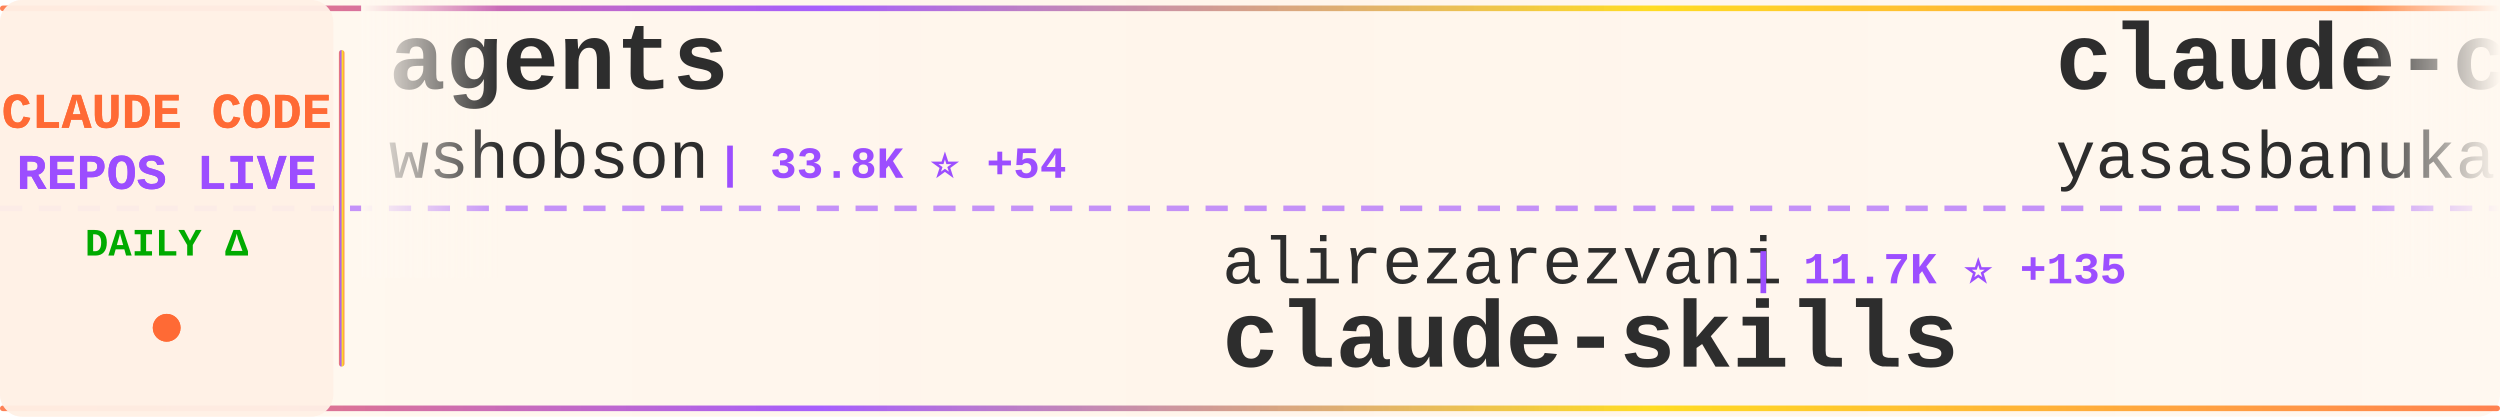
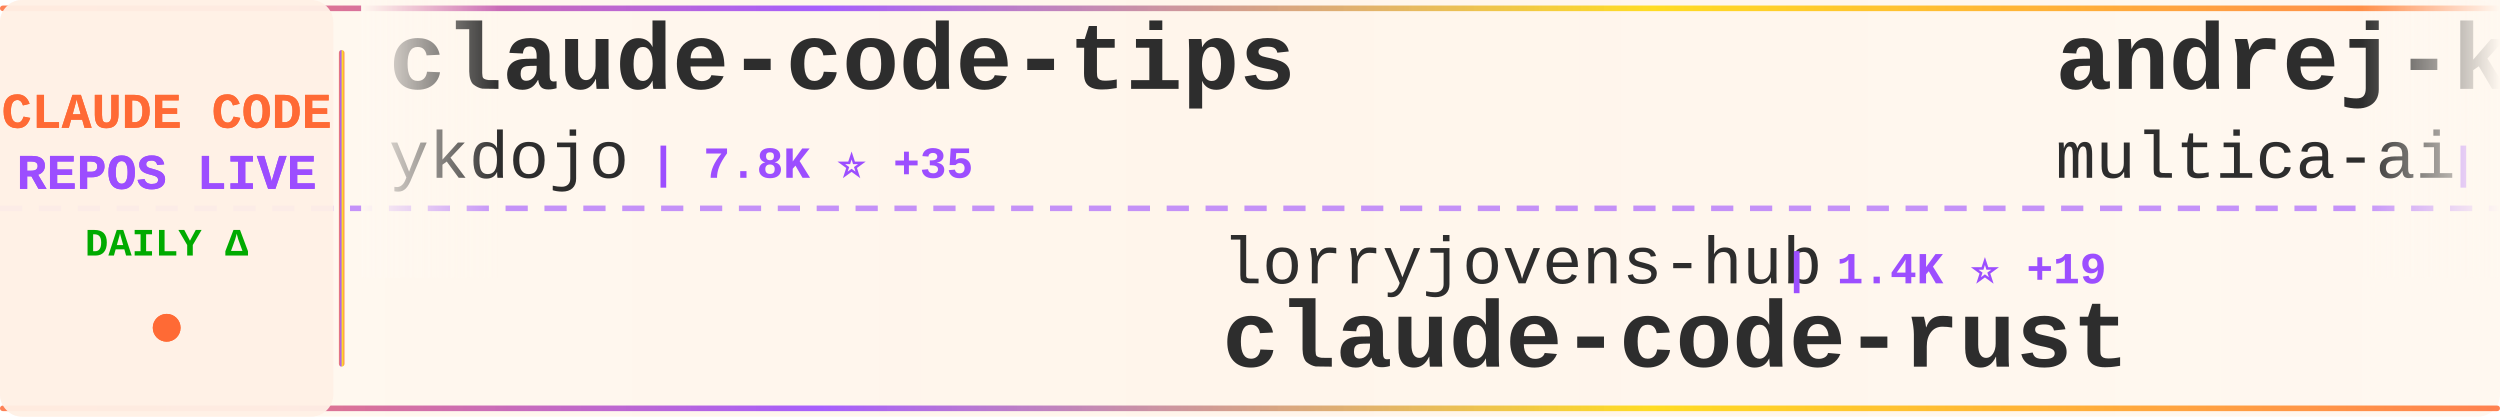
<svg xmlns="http://www.w3.org/2000/svg" width="900" height="150">
  <defs>
    <linearGradient id="tickerBg" x1="0%" y1="0%" x2="100%" y2="0%">
      <stop offset="0%" style="stop-color:#fff8f0;stop-opacity:0.98" />
      <stop offset="50%" style="stop-color:#fff5eb;stop-opacity:1" />
      <stop offset="100%" style="stop-color:#fff8f0;stop-opacity:0.98" />
    </linearGradient>
    <linearGradient id="borderGrad" x1="0%" y1="0%" x2="100%" y2="0%">
      <stop offset="0%" style="stop-color:#FF6B35;stop-opacity:0.85">
        <animate attributeName="stop-opacity" values="0.85;1;0.85" dur="2s" repeatCount="indefinite" />
      </stop>
      <stop offset="33%" style="stop-color:#9C4EFF;stop-opacity:0.9">
        <animate attributeName="stop-opacity" values="0.9;1;0.9" dur="2.2s" repeatCount="indefinite" />
      </stop>
      <stop offset="66%" style="stop-color:#FFD700;stop-opacity:0.85">
        <animate attributeName="stop-opacity" values="0.85;1;0.85" dur="1.8s" repeatCount="indefinite" />
      </stop>
      <stop offset="100%" style="stop-color:#FF6B35;stop-opacity:0.85">
        <animate attributeName="stop-opacity" values="0.85;1;0.85" dur="2s" repeatCount="indefinite" />
      </stop>
    </linearGradient>
    <filter id="textGlow">
      <feGaussianBlur stdDeviation="0.15" result="coloredBlur" />
      <feMerge>
        <feMergeNode in="coloredBlur" />
        <feMergeNode in="SourceGraphic" />
      </feMerge>
    </filter>
    <filter id="metricGlow">
      <feGaussianBlur stdDeviation="0.2" result="coloredBlur" />
      <feMerge>
        <feMergeNode in="coloredBlur" />
        <feMergeNode in="SourceGraphic" />
      </feMerge>
    </filter>
    <linearGradient id="leftFade" x1="0%" y1="0%" x2="100%" y2="0%">
      <stop offset="0%" style="stop-color:#fff8f0;stop-opacity:1" />
      <stop offset="100%" style="stop-color:#fff8f0;stop-opacity:0" />
    </linearGradient>
    <linearGradient id="rightFade" x1="0%" y1="0%" x2="100%" y2="0%">
      <stop offset="0%" style="stop-color:#fff8f0;stop-opacity:0" />
      <stop offset="100%" style="stop-color:#fff8f0;stop-opacity:1" />
    </linearGradient>
  </defs>
  <rect width="900" height="150" fill="url(#tickerBg)" rx="8" />
  <rect x="0" y="2" width="900" height="2" fill="url(#borderGrad)" rx="1" />
  <rect x="0" y="146" width="900" height="2" fill="url(#borderGrad)" rx="1" />
  <line x1="0" y1="75" x2="900" y2="75" stroke="#9C4EFF" stroke-width="2" stroke-dasharray="8 6" opacity="0.6" />
  <rect x="0" y="0" width="120" height="150" fill="#fff0e6" opacity="0.95" rx="8" />
  <text x="60" y="46" font-family="'Courier New', monospace" font-size="18" font-weight="bold" fill="#FF6B35" text-anchor="middle" filter="url(#textGlow)">
    CLAUDE CODE
  </text>
  <text x="60" y="68" font-family="'Courier New', monospace" font-size="18" font-weight="bold" fill="#9C4EFF" text-anchor="middle" filter="url(#textGlow)">
    REPOS LIVE
  </text>
  <text x="60" y="92" font-family="'Courier New', monospace" font-size="14" font-weight="bold" fill="#00aa00" text-anchor="middle">
    DAILY Δ
  </text>
  <circle cx="60" cy="118" r="5" fill="#FF6B35" filter="url(#metricGlow)">
    <animate attributeName="r" values="4;6;4" dur="1.5s" repeatCount="indefinite" />
    <animate attributeName="opacity" values="0.6;1;0.6" dur="1.5s" repeatCount="indefinite" />
  </circle>
  <rect x="122" y="18" width="2" height="114" fill="url(#borderGrad)" rx="1" />
  <clipPath id="tickerClip">
    <rect x="130" y="0" width="770" height="150" />
  </clipPath>
  <g clip-path="url(#tickerClip)">
    <g id="tickerItems">
      <animateTransform attributeName="transform" attributeType="XML" type="translate" from="0 0" to="-3000 0" dur="54s" repeatCount="indefinite" />
      <g transform="translate(0, 0)">
+         <text x="140" y="32" font-family="'Courier New', monospace" font-size="34" font-weight="bold" fill="#2d2d2d">claude-code-tips</text>
+         <text x="140" y="64" font-family="'Courier New', monospace" font-size="24" font-weight="normal" fill="#2d2d2d" opacity="1.0">ykdojo</text>
+         <text x="234" y="64" font-family="'Courier New', monospace" font-size="16" font-weight="bold" fill="#9C4EFF"> | 7.8K ⭐ +35</text>
+       </g>
+       <g transform="translate(300, 0)">
+         <text x="140" y="102" font-family="'Courier New', monospace" font-size="24" font-weight="normal" fill="#2d2d2d" opacity="1.0">lorryjovens-hub</text>
+         <text x="342" y="102" font-family="'Courier New', monospace" font-size="16" font-weight="bold" fill="#9C4EFF"> | 1.4K ⭐ +19</text>
+         <text x="140" y="132" font-family="'Courier New', monospace" font-size="34" font-weight="bold" fill="#2d2d2d">claude-code-rust</text>
+       </g>
+       <g transform="translate(600, 0)">
+         <text x="140" y="32" font-family="'Courier New', monospace" font-size="34" font-weight="bold" fill="#2d2d2d">andrej-karpathy-skills</text>
+         <text x="140" y="64" font-family="'Courier New', monospace" font-size="24" font-weight="normal" fill="#2d2d2d" opacity="1.0">multica-ai</text>
+         <text x="282" y="64" font-family="'Courier New', monospace" font-size="16" font-weight="bold" fill="#9C4EFF"> | 57.4K ⭐ +3.3K</text>
+       </g>
+       <g transform="translate(900, 0)">
+         <text x="140" y="102" font-family="'Courier New', monospace" font-size="24" font-weight="normal" fill="#2d2d2d" opacity="1.0">bfly123</text>
+         <text x="246" y="102" font-family="'Courier New', monospace" font-size="16" font-weight="bold" fill="#9C4EFF"> | 2.3K ⭐ +18</text>
+         <text x="140" y="132" font-family="'Courier New', monospace" font-size="34" font-weight="bold" fill="#2d2d2d">claude_code_bridge</text>
+       </g>
+       <g transform="translate(1200, 0)">
+         <text x="140" y="32" font-family="'Courier New', monospace" font-size="34" font-weight="bold" fill="#2d2d2d">ClaudeCode</text>
+         <text x="140" y="64" font-family="'Courier New', monospace" font-size="24" font-weight="normal" fill="#2d2d2d" opacity="1.0">guanshan</text>
+         <text x="258" y="64" font-family="'Courier New', monospace" font-size="16" font-weight="bold" fill="#9C4EFF"> | 55 ⭐</text>
+       </g>
+       <g transform="translate(1500, 0)">
+         <text x="140" y="102" font-family="'Courier New', monospace" font-size="24" font-weight="normal" fill="#2d2d2d" opacity="1.0">Piebald-AI</text>
+         <text x="282" y="102" font-family="'Courier New', monospace" font-size="16" font-weight="bold" fill="#9C4EFF"> | 9.1K ⭐ +31</text>
+         <text x="140" y="132" font-family="'Courier New', monospace" font-size="34" font-weight="bold" fill="#2d2d2d">claude-code-system-promp...</text>
+       </g>
+       <g transform="translate(1800, 0)">
+         <text x="140" y="32" font-family="'Courier New', monospace" font-size="34" font-weight="bold" fill="#2d2d2d">claude-code-hooks-master...</text>
+         <text x="140" y="64" font-family="'Courier New', monospace" font-size="24" font-weight="normal" fill="#2d2d2d" opacity="1.0">disler</text>
+         <text x="234" y="64" font-family="'Courier New', monospace" font-size="16" font-weight="bold" fill="#9C4EFF"> | 3.5K ⭐ +2</text>
+       </g>
+       <g transform="translate(2100, 0)">
+         <text x="140" y="102" font-family="'Courier New', monospace" font-size="24" font-weight="normal" fill="#2d2d2d" opacity="1.0">pedrohcgs</text>
+         <text x="270" y="102" font-family="'Courier New', monospace" font-size="16" font-weight="bold" fill="#9C4EFF"> | 942 ⭐ +10</text>
+         <text x="140" y="132" font-family="'Courier New', monospace" font-size="34" font-weight="bold" fill="#2d2d2d">claude-code-my-workflow</text>
+       </g>
+       <g transform="translate(2400, 0)">
        <text x="140" y="32" font-family="'Courier New', monospace" font-size="34" font-weight="bold" fill="#2d2d2d">agents</text>
        <text x="140" y="64" font-family="'Courier New', monospace" font-size="24" font-weight="normal" fill="#2d2d2d" opacity="1.0">wshobson</text>
-         <text x="258" y="64" font-family="'Courier New', monospace" font-size="16" font-weight="bold" fill="#9C4EFF"> | 33.8K ⭐ +54</text>
+         <text x="258" y="64" font-family="'Courier New', monospace" font-size="16" font-weight="bold" fill="#9C4EFF"> | 33.8K ⭐ +51</text>
      </g>
-       <g transform="translate(300, 0)">
-         <text x="140" y="102" font-family="'Courier New', monospace" font-size="24" font-weight="normal" fill="#2d2d2d" opacity="1.0">alirezarezvani</text>
-         <text x="330" y="102" font-family="'Courier New', monospace" font-size="16" font-weight="bold" fill="#9C4EFF"> | 11.7K ⭐ +135</text>
-         <text x="140" y="132" font-family="'Courier New', monospace" font-size="34" font-weight="bold" fill="#2d2d2d">claude-skills</text>
+       <g transform="translate(2700, 0)">
+         <text x="140" y="102" font-family="'Courier New', monospace" font-size="24" font-weight="normal" fill="#2d2d2d" opacity="1.0">shareAI-lab</text>
+         <text x="294" y="102" font-family="'Courier New', monospace" font-size="16" font-weight="bold" fill="#9C4EFF"> | 54.6K ⭐ +200</text>
+         <text x="140" y="132" font-family="'Courier New', monospace" font-size="34" font-weight="bold" fill="#2d2d2d">learn-claude-code</text>
      </g>
-       <g transform="translate(600, 0)">
-         <text x="140" y="32" font-family="'Courier New', monospace" font-size="34" font-weight="bold" fill="#2d2d2d">claude-code</text>
-         <text x="140" y="64" font-family="'Courier New', monospace" font-size="24" font-weight="normal" fill="#2d2d2d" opacity="1.0">yasasbanukaofficial</text>
-         <text x="390" y="64" font-family="'Courier New', monospace" font-size="16" font-weight="bold" fill="#9C4EFF"> | 2.6K ⭐ +25</text>
-       </g>
-       <g transform="translate(900, 0)">
-         <text x="140" y="102" font-family="'Courier New', monospace" font-size="24" font-weight="normal" fill="#2d2d2d" opacity="1.0">T-Lab-CUHKSZ</text>
-         <text x="306" y="102" font-family="'Courier New', monospace" font-size="16" font-weight="bold" fill="#9C4EFF"> | 287 ⭐</text>
-         <text x="140" y="132" font-family="'Courier New', monospace" font-size="34" font-weight="bold" fill="#2d2d2d">claude-code</text>
-       </g>
-       <g transform="translate(1200, 0)">
+       <g transform="translate(3000, 0)">
        <text x="140" y="32" font-family="'Courier New', monospace" font-size="34" font-weight="bold" fill="#2d2d2d">claude-code-tips</text>
        <text x="140" y="64" font-family="'Courier New', monospace" font-size="24" font-weight="normal" fill="#2d2d2d" opacity="1.0">ykdojo</text>
-         <text x="234" y="64" font-family="'Courier New', monospace" font-size="16" font-weight="bold" fill="#9C4EFF"> | 7.8K ⭐ +32</text>
-       </g>
-       <g transform="translate(1500, 0)">
-         <text x="140" y="102" font-family="'Courier New', monospace" font-size="24" font-weight="normal" fill="#2d2d2d" opacity="1.0">disler</text>
-         <text x="234" y="102" font-family="'Courier New', monospace" font-size="16" font-weight="bold" fill="#9C4EFF"> | 3.5K ⭐ +6</text>
-         <text x="140" y="132" font-family="'Courier New', monospace" font-size="34" font-weight="bold" fill="#2d2d2d">claude-code-hooks-master...</text>
-       </g>
-       <g transform="translate(1800, 0)">
-         <text x="140" y="32" font-family="'Courier New', monospace" font-size="34" font-weight="bold" fill="#2d2d2d">claude-code-prompts</text>
-         <text x="140" y="64" font-family="'Courier New', monospace" font-size="24" font-weight="normal" fill="#2d2d2d" opacity="1.0">repowise-dev</text>
-         <text x="306" y="64" font-family="'Courier New', monospace" font-size="16" font-weight="bold" fill="#9C4EFF"> | 944 ⭐ +3</text>
-       </g>
-       <g transform="translate(2100, 0)">
-         <text x="140" y="102" font-family="'Courier New', monospace" font-size="24" font-weight="normal" fill="#2d2d2d" opacity="1.0">fuergaosi233</text>
-         <text x="306" y="102" font-family="'Courier New', monospace" font-size="16" font-weight="bold" fill="#9C4EFF"> | 2.4K ⭐ +6</text>
-         <text x="140" y="132" font-family="'Courier New', monospace" font-size="34" font-weight="bold" fill="#2d2d2d">claude-code-proxy</text>
-       </g>
-       <g transform="translate(2400, 0)">
-         <text x="140" y="32" font-family="'Courier New', monospace" font-size="34" font-weight="bold" fill="#2d2d2d">claude-code-best-practic...</text>
-         <text x="140" y="64" font-family="'Courier New', monospace" font-size="24" font-weight="normal" fill="#2d2d2d" opacity="1.0">shanraisshan</text>
-         <text x="306" y="64" font-family="'Courier New', monospace" font-size="16" font-weight="bold" fill="#9C4EFF"> | 46.1K ⭐ +261</text>
-       </g>
-       <g transform="translate(2700, 0)">
-         <text x="140" y="102" font-family="'Courier New', monospace" font-size="24" font-weight="normal" fill="#2d2d2d" opacity="1.0">777genius</text>
-         <text x="270" y="102" font-family="'Courier New', monospace" font-size="16" font-weight="bold" fill="#9C4EFF"> | 897 ⭐</text>
-         <text x="140" y="132" font-family="'Courier New', monospace" font-size="34" font-weight="bold" fill="#2d2d2d">claude-code-source-code</text>
-       </g>
-       <g transform="translate(3000, 0)">
-         <text x="140" y="32" font-family="'Courier New', monospace" font-size="34" font-weight="bold" fill="#2d2d2d">agents</text>
-         <text x="140" y="64" font-family="'Courier New', monospace" font-size="24" font-weight="normal" fill="#2d2d2d" opacity="1.0">wshobson</text>
-         <text x="258" y="64" font-family="'Courier New', monospace" font-size="16" font-weight="bold" fill="#9C4EFF"> | 33.8K ⭐ +54</text>
+         <text x="234" y="64" font-family="'Courier New', monospace" font-size="16" font-weight="bold" fill="#9C4EFF"> | 7.8K ⭐ +35</text>
      </g>
      <g transform="translate(3300, 0)">
-         <text x="140" y="102" font-family="'Courier New', monospace" font-size="24" font-weight="normal" fill="#2d2d2d" opacity="1.0">alirezarezvani</text>
-         <text x="330" y="102" font-family="'Courier New', monospace" font-size="16" font-weight="bold" fill="#9C4EFF"> | 11.7K ⭐ +135</text>
-         <text x="140" y="132" font-family="'Courier New', monospace" font-size="34" font-weight="bold" fill="#2d2d2d">claude-skills</text>
+         <text x="140" y="102" font-family="'Courier New', monospace" font-size="24" font-weight="normal" fill="#2d2d2d" opacity="1.0">lorryjovens-hub</text>
+         <text x="342" y="102" font-family="'Courier New', monospace" font-size="16" font-weight="bold" fill="#9C4EFF"> | 1.4K ⭐ +19</text>
+         <text x="140" y="132" font-family="'Courier New', monospace" font-size="34" font-weight="bold" fill="#2d2d2d">claude-code-rust</text>
      </g>
      <g transform="translate(3600, 0)">
-         <text x="140" y="32" font-family="'Courier New', monospace" font-size="34" font-weight="bold" fill="#2d2d2d">claude-code</text>
-         <text x="140" y="64" font-family="'Courier New', monospace" font-size="24" font-weight="normal" fill="#2d2d2d" opacity="1.0">yasasbanukaofficial</text>
-         <text x="390" y="64" font-family="'Courier New', monospace" font-size="16" font-weight="bold" fill="#9C4EFF"> | 2.6K ⭐ +25</text>
+         <text x="140" y="32" font-family="'Courier New', monospace" font-size="34" font-weight="bold" fill="#2d2d2d">andrej-karpathy-skills</text>
+         <text x="140" y="64" font-family="'Courier New', monospace" font-size="24" font-weight="normal" fill="#2d2d2d" opacity="1.0">multica-ai</text>
+         <text x="282" y="64" font-family="'Courier New', monospace" font-size="16" font-weight="bold" fill="#9C4EFF"> | 57.4K ⭐ +3.3K</text>
      </g>
      <g transform="translate(3900, 0)">
-         <text x="140" y="102" font-family="'Courier New', monospace" font-size="24" font-weight="normal" fill="#2d2d2d" opacity="1.0">T-Lab-CUHKSZ</text>
-         <text x="306" y="102" font-family="'Courier New', monospace" font-size="16" font-weight="bold" fill="#9C4EFF"> | 287 ⭐</text>
-         <text x="140" y="132" font-family="'Courier New', monospace" font-size="34" font-weight="bold" fill="#2d2d2d">claude-code</text>
+         <text x="140" y="102" font-family="'Courier New', monospace" font-size="24" font-weight="normal" fill="#2d2d2d" opacity="1.0">bfly123</text>
+         <text x="246" y="102" font-family="'Courier New', monospace" font-size="16" font-weight="bold" fill="#9C4EFF"> | 2.3K ⭐ +18</text>
+         <text x="140" y="132" font-family="'Courier New', monospace" font-size="34" font-weight="bold" fill="#2d2d2d">claude_code_bridge</text>
      </g>
    </g>
  </g>
  <rect x="130" y="0" width="50" height="100" fill="url(#leftFade)" />
  <rect x="850" y="0" width="50" height="100" fill="url(#rightFade)" />
</svg>
